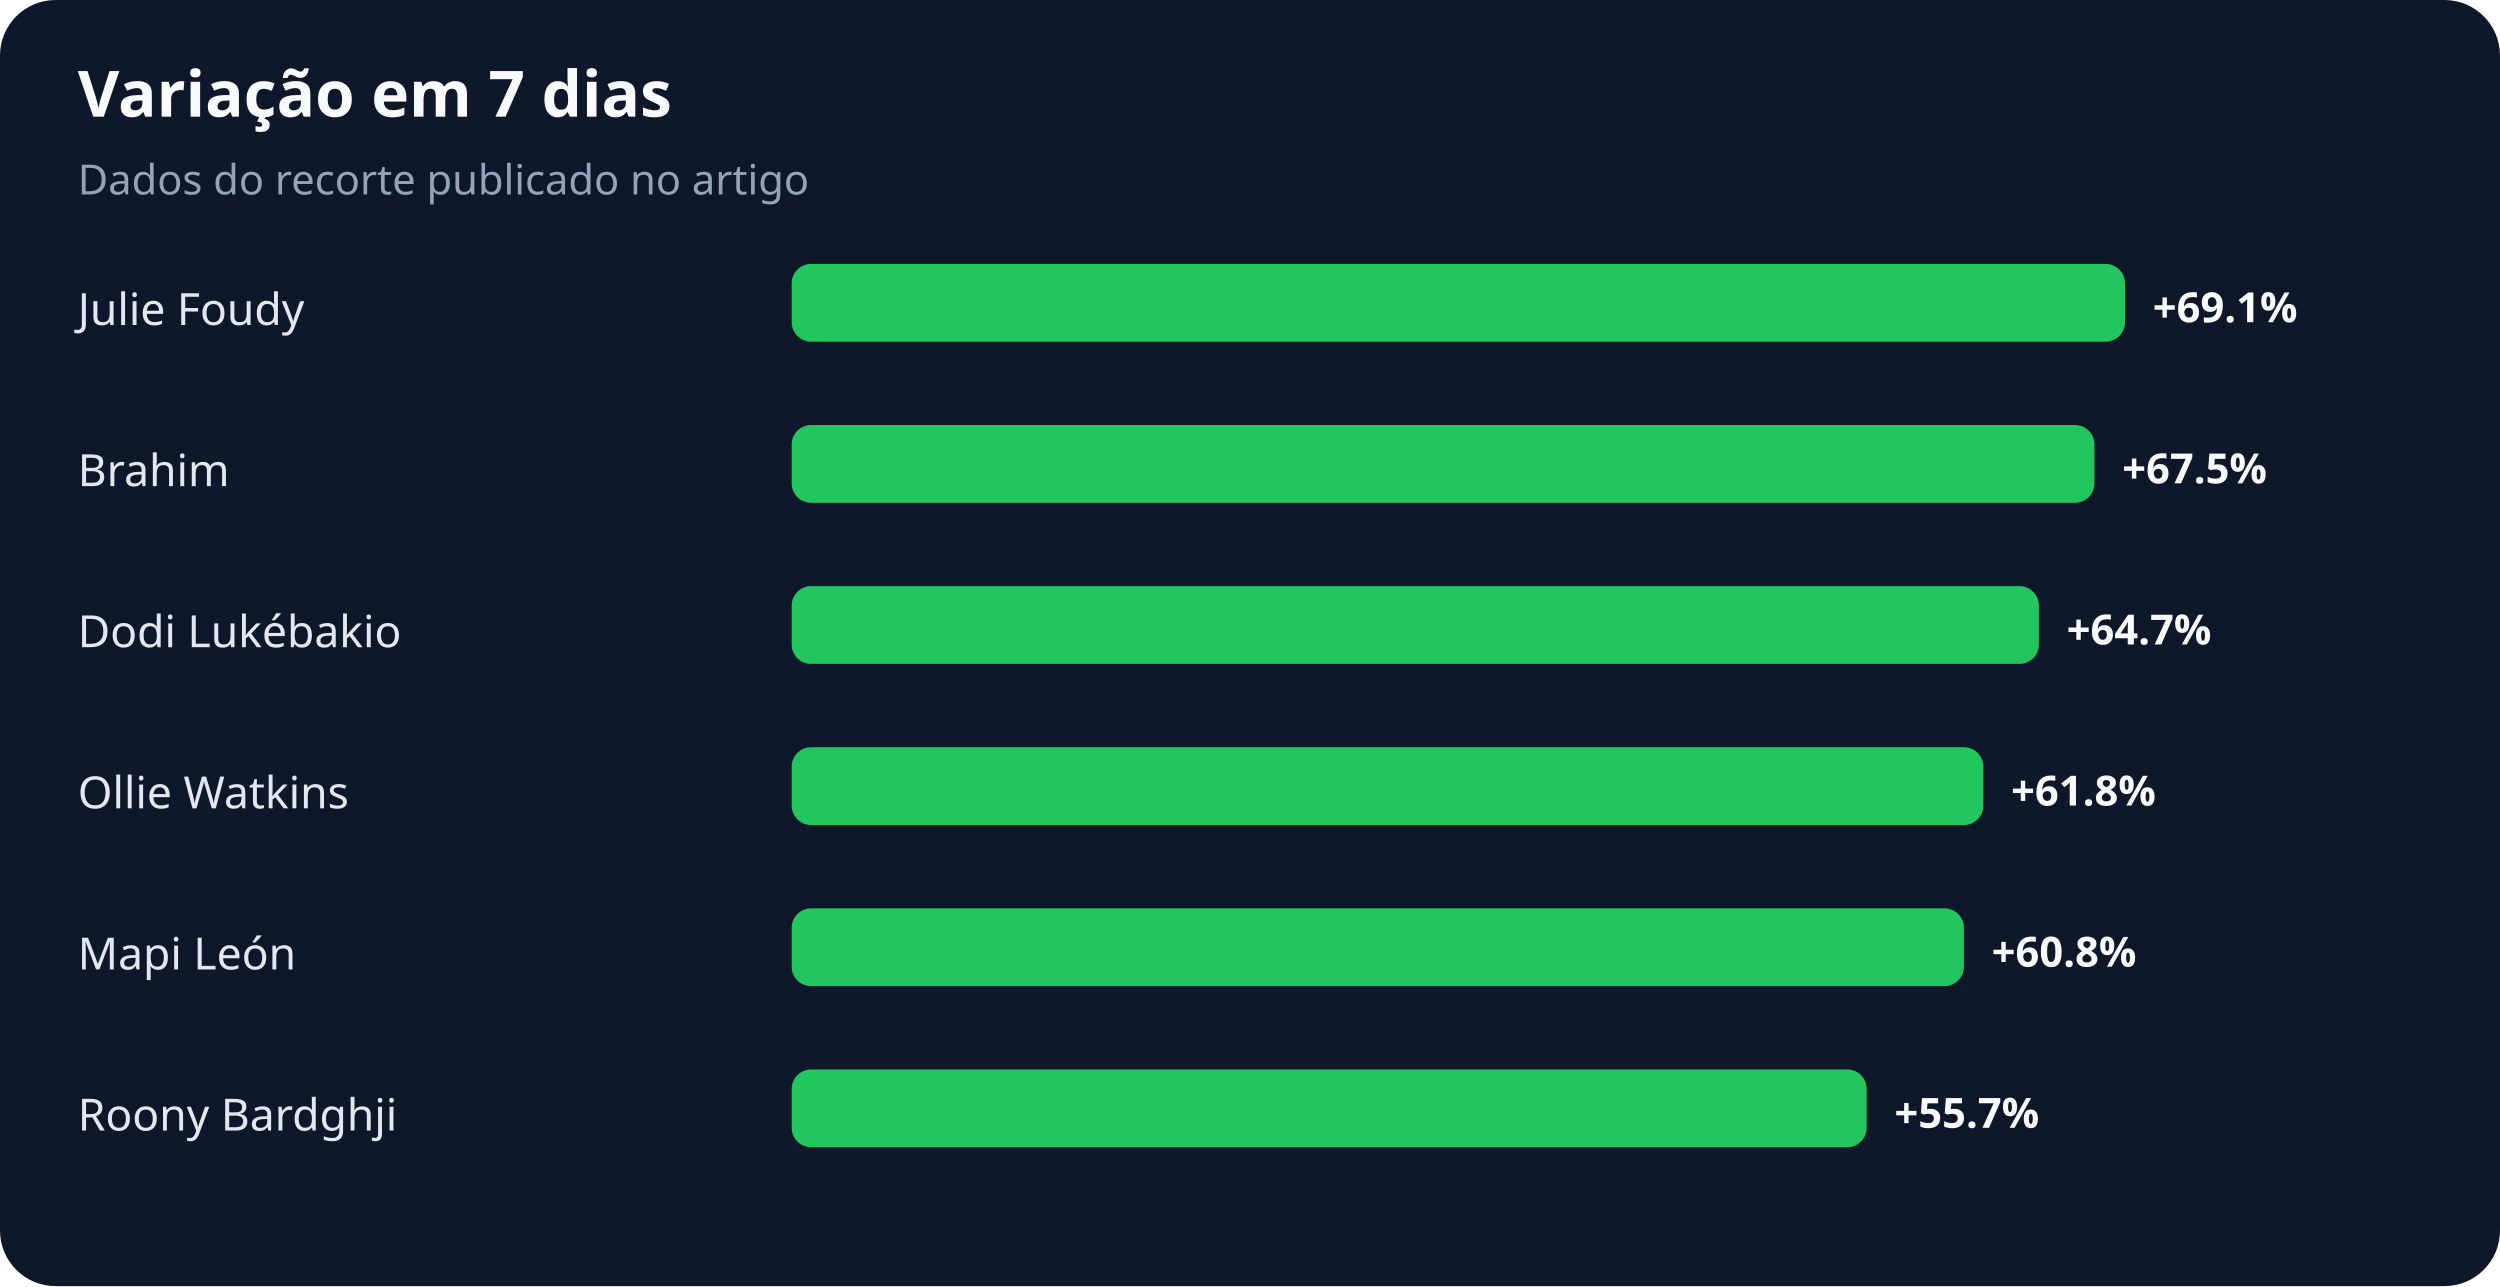
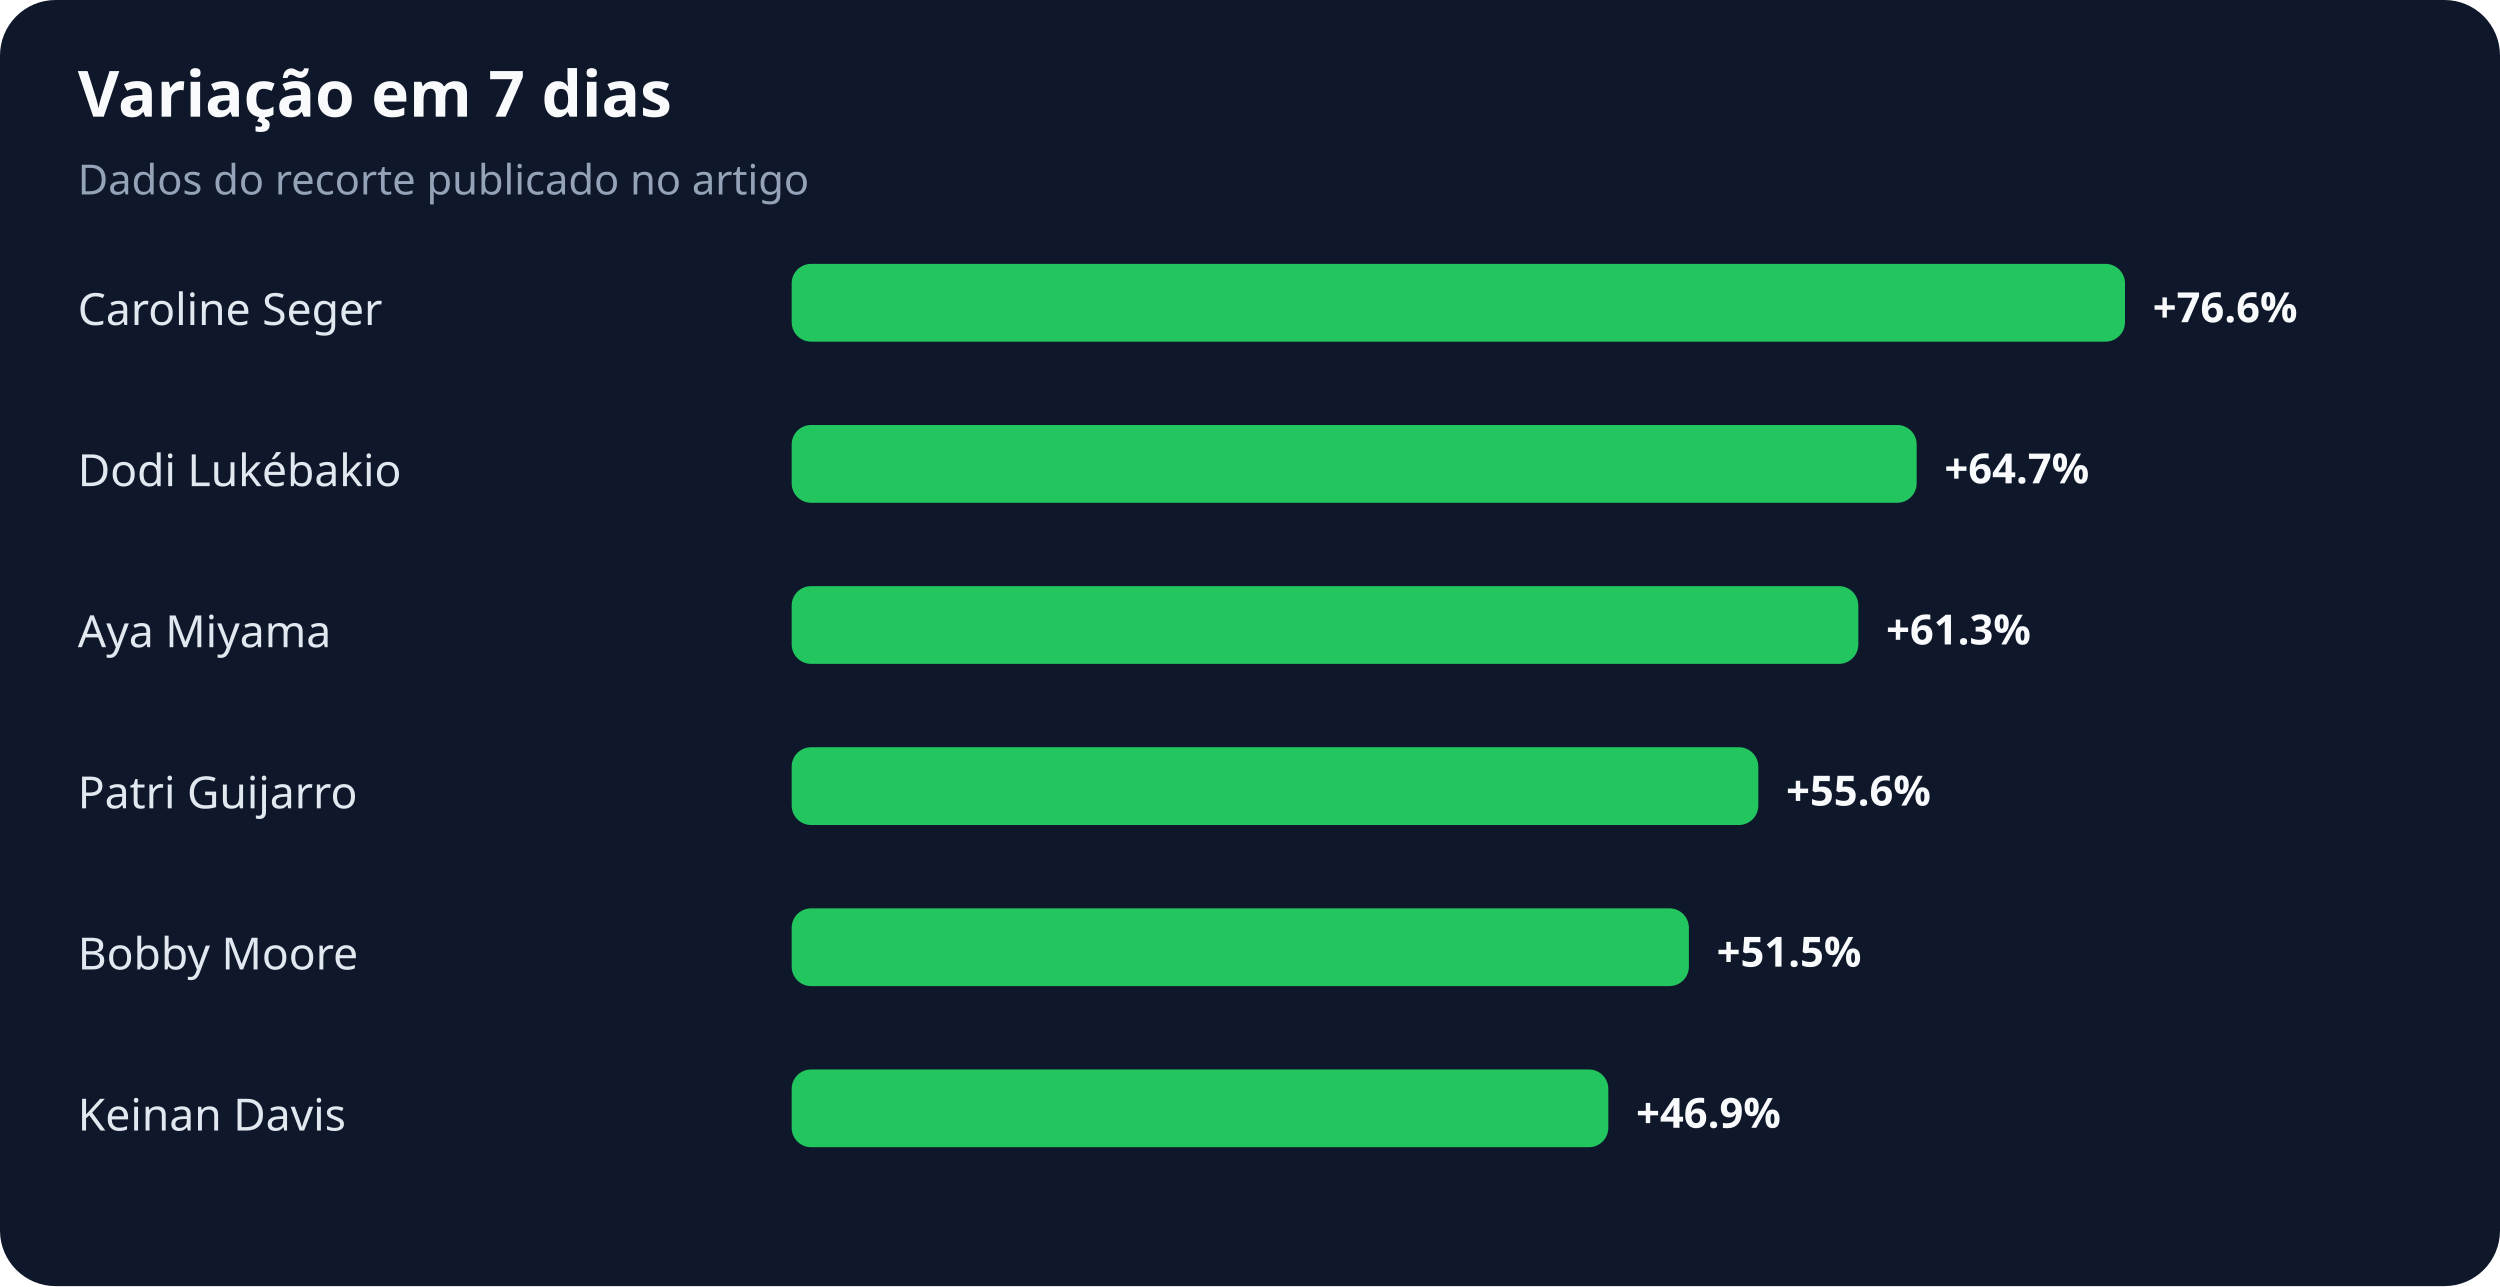
<svg xmlns="http://www.w3.org/2000/svg" width="900" height="463" viewBox="0 0 900 463" role="img" aria-labelledby="title desc">
  <rect width="100%" height="100%" rx="20" fill="#0f172a" />
  <text x="28" y="42" fill="#f8fafc" font-family="system-ui,sans-serif" font-size="23" font-weight="700">Variação em 7 dias</text>
  <text x="28" y="70" fill="#94a3b8" font-family="system-ui,sans-serif" font-size="15">Dados do recorte publicado no artigo</text>
-   <text x="28" y="117" fill="#e2e8f0" font-family="system-ui,sans-serif" font-size="16">Julie Foudy</text>
+   <text x="28" y="117" fill="#e2e8f0" font-family="system-ui,sans-serif" font-size="16">Caroline Seger</text>
  <rect x="285" y="95" width="480" height="28" rx="7" fill="#22c55e" />
-   <text x="775" y="116" fill="#f8fafc" font-family="system-ui,sans-serif" font-size="15" font-weight="700">+69.1%</text>
-   <text x="28" y="175" fill="#e2e8f0" font-family="system-ui,sans-serif" font-size="16">Brahim</text>
-   <rect x="285" y="153" width="469" height="28" rx="7" fill="#22c55e" />
-   <text x="764" y="174" fill="#f8fafc" font-family="system-ui,sans-serif" font-size="15" font-weight="700">+67.5%</text>
-   <text x="28" y="233" fill="#e2e8f0" font-family="system-ui,sans-serif" font-size="16">Dodi Lukébakio</text>
-   <rect x="285" y="211" width="449" height="28" rx="7" fill="#22c55e" />
-   <text x="744" y="232" fill="#f8fafc" font-family="system-ui,sans-serif" font-size="15" font-weight="700">+64.7%</text>
-   <text x="28" y="291" fill="#e2e8f0" font-family="system-ui,sans-serif" font-size="16">Ollie Watkins</text>
-   <rect x="285" y="269" width="429" height="28" rx="7" fill="#22c55e" />
-   <text x="724" y="290" fill="#f8fafc" font-family="system-ui,sans-serif" font-size="15" font-weight="700">+61.8%</text>
-   <text x="28" y="349" fill="#e2e8f0" font-family="system-ui,sans-serif" font-size="16">Mapi León</text>
-   <rect x="285" y="327" width="422" height="28" rx="7" fill="#22c55e" />
-   <text x="717" y="348" fill="#f8fafc" font-family="system-ui,sans-serif" font-size="15" font-weight="700">+60.8%</text>
-   <text x="28" y="407" fill="#e2e8f0" font-family="system-ui,sans-serif" font-size="16">Roony Bardghji</text>
-   <rect x="285" y="385" width="387" height="28" rx="7" fill="#22c55e" />
-   <text x="682" y="406" fill="#f8fafc" font-family="system-ui,sans-serif" font-size="15" font-weight="700">+55.7%</text>
+   <text x="775" y="116" fill="#f8fafc" font-family="system-ui,sans-serif" font-size="15" font-weight="700">+76.6%</text>
+   <text x="28" y="175" fill="#e2e8f0" font-family="system-ui,sans-serif" font-size="16">Dodi Lukébakio</text>
+   <rect x="285" y="153" width="405" height="28" rx="7" fill="#22c55e" />
+   <text x="700" y="174" fill="#f8fafc" font-family="system-ui,sans-serif" font-size="15" font-weight="700">+64.7%</text>
+   <text x="28" y="233" fill="#e2e8f0" font-family="system-ui,sans-serif" font-size="16">Aya Miyama</text>
+   <rect x="285" y="211" width="384" height="28" rx="7" fill="#22c55e" />
+   <text x="679" y="232" fill="#f8fafc" font-family="system-ui,sans-serif" font-size="15" font-weight="700">+61.3%</text>
+   <text x="28" y="291" fill="#e2e8f0" font-family="system-ui,sans-serif" font-size="16">Patri Guijarro</text>
+   <rect x="285" y="269" width="348" height="28" rx="7" fill="#22c55e" />
+   <text x="643" y="290" fill="#f8fafc" font-family="system-ui,sans-serif" font-size="15" font-weight="700">+55.6%</text>
+   <text x="28" y="349" fill="#e2e8f0" font-family="system-ui,sans-serif" font-size="16">Bobby Moore</text>
+   <rect x="285" y="327" width="323" height="28" rx="7" fill="#22c55e" />
+   <text x="618" y="348" fill="#f8fafc" font-family="system-ui,sans-serif" font-size="15" font-weight="700">+51.5%</text>
+   <text x="28" y="407" fill="#e2e8f0" font-family="system-ui,sans-serif" font-size="16">Keinan Davis</text>
+   <rect x="285" y="385" width="294" height="28" rx="7" fill="#22c55e" />
+   <text x="589" y="406" fill="#f8fafc" font-family="system-ui,sans-serif" font-size="15" font-weight="700">+46.9%</text>
</svg>
